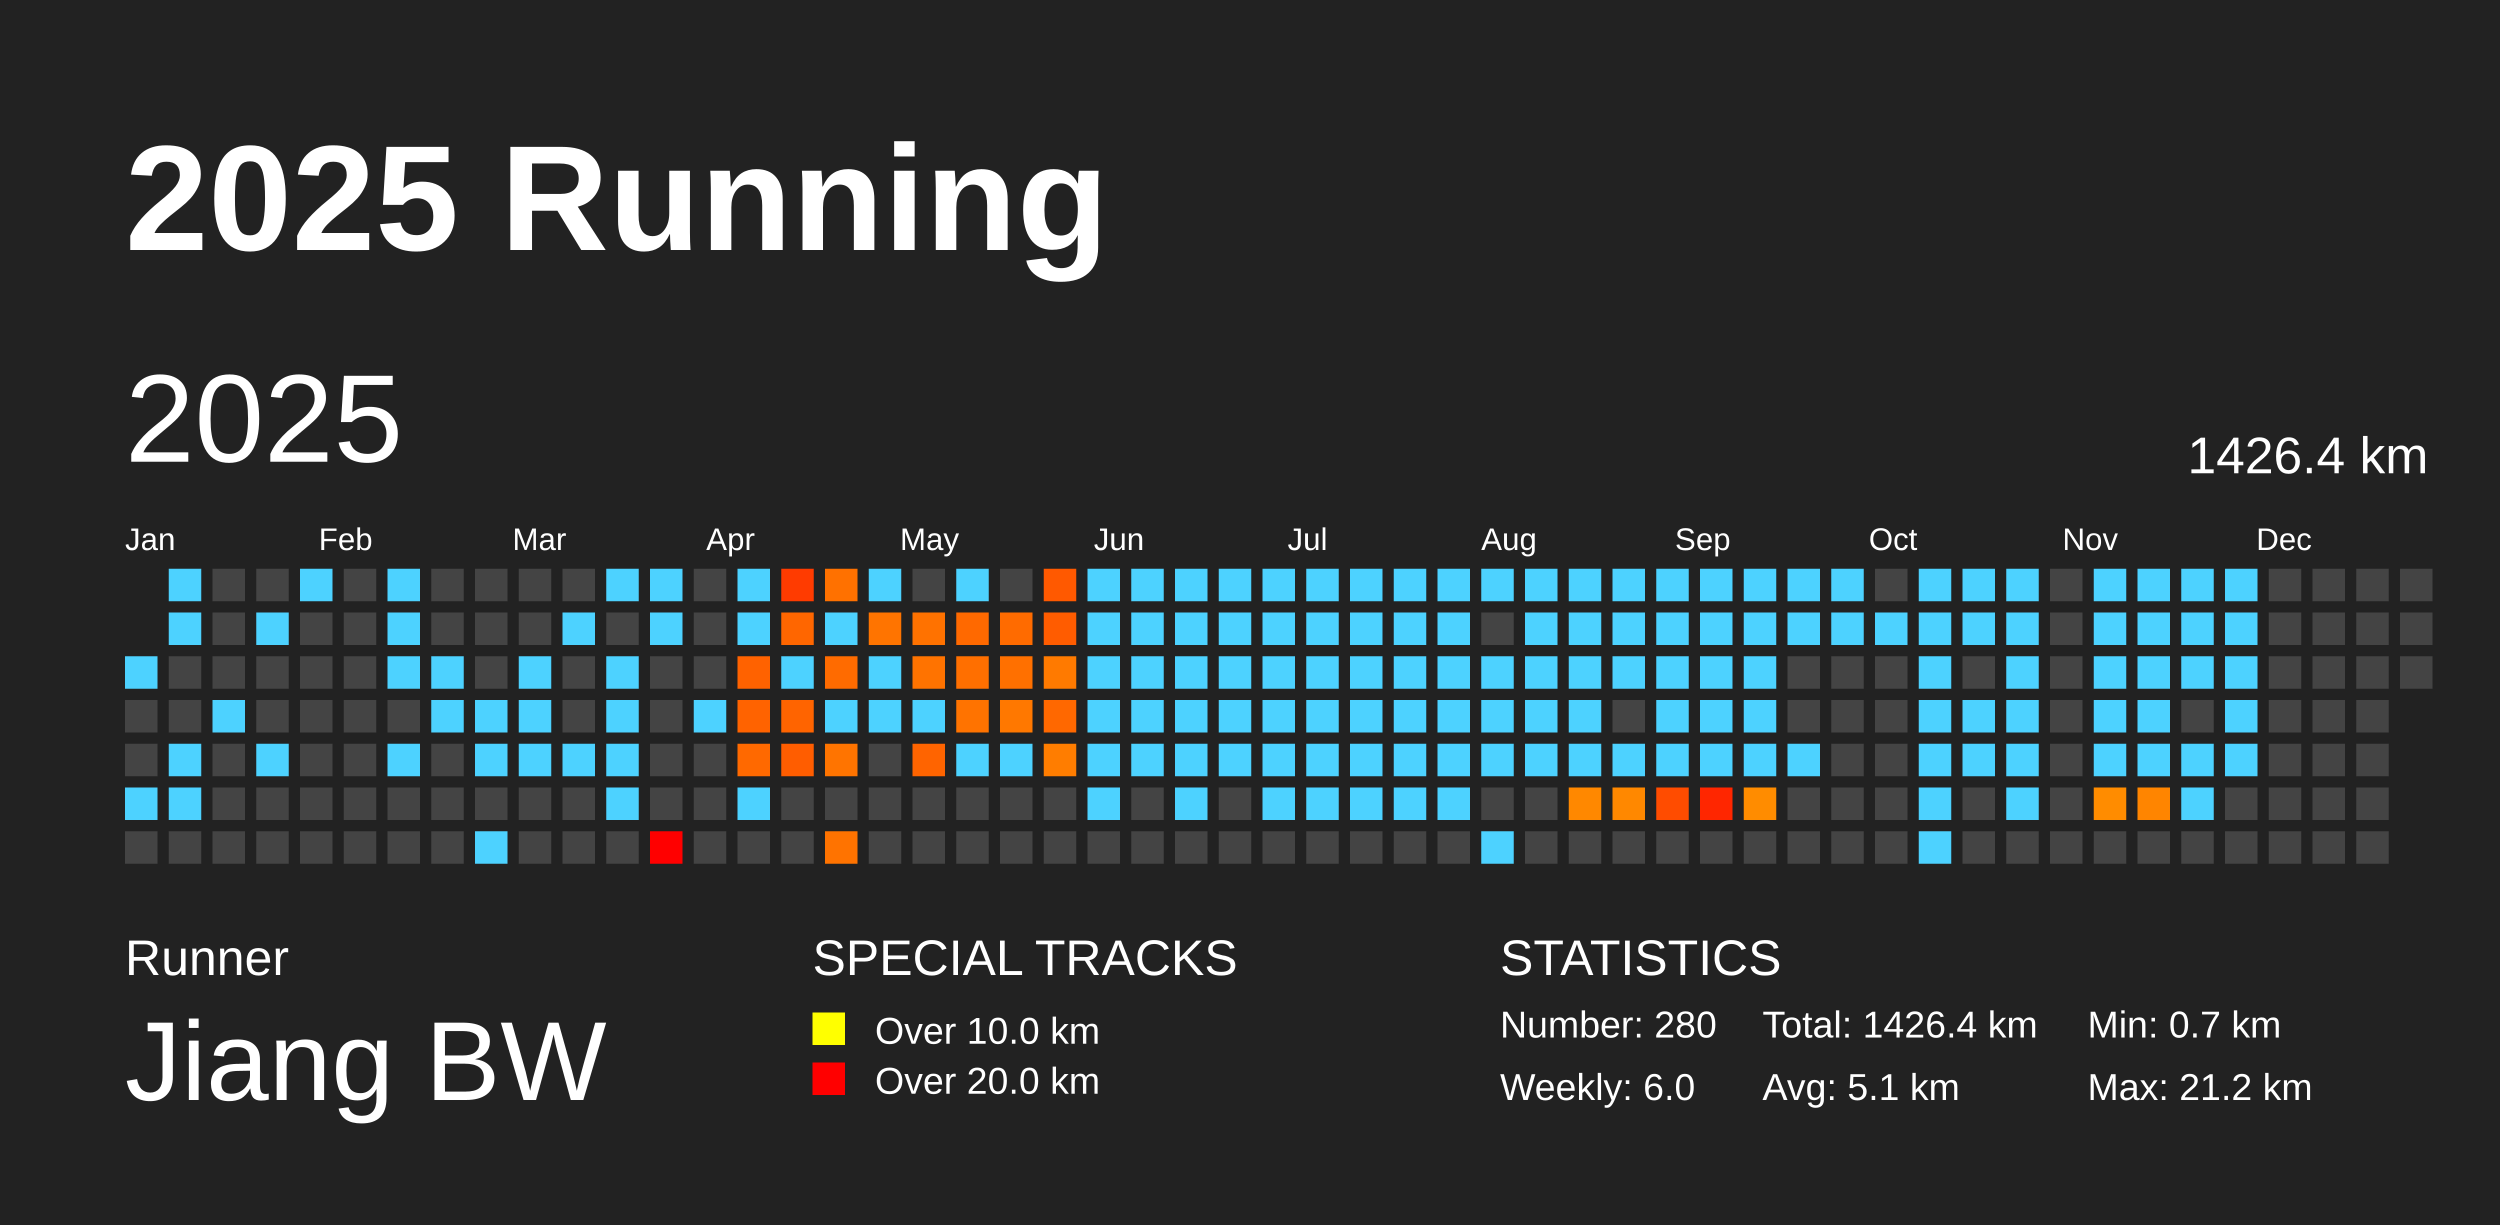
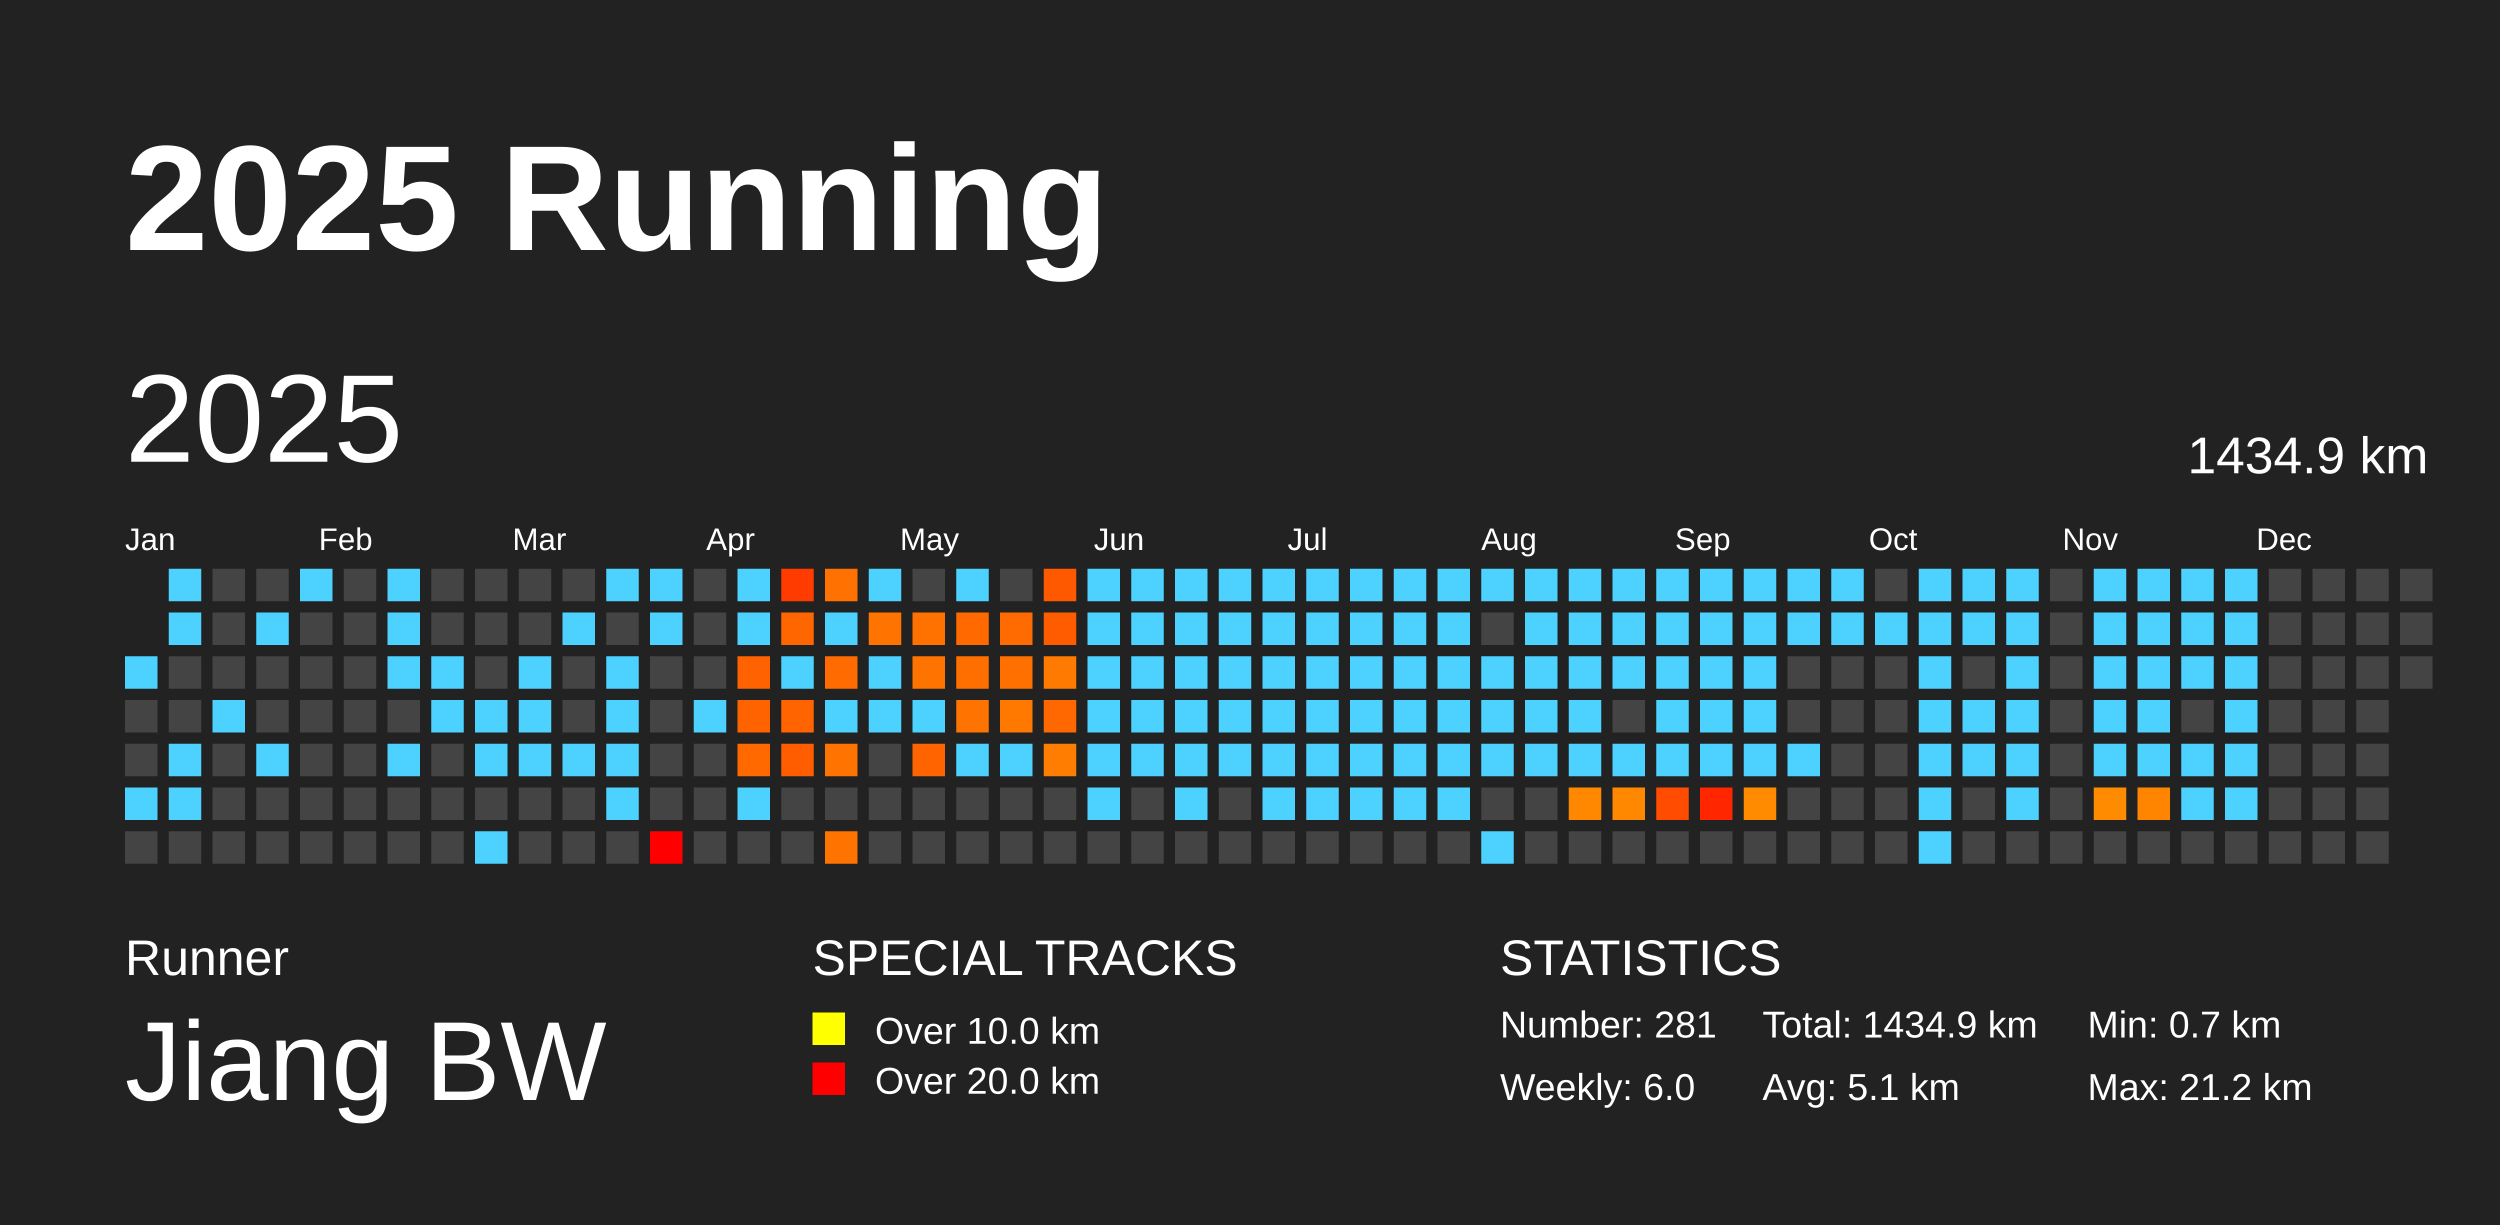
<svg xmlns="http://www.w3.org/2000/svg" baseProfile="full" height="98mm" version="1.1" viewBox="0,0,200,98" width="200mm">
  <defs />
  <rect fill="#222222" height="98" width="200" x="0" y="0" />
  <text fill="#FFFFFF" style="font-size:12px; font-family:Arial; font-weight:bold;" x="10" y="20">2025 Running</text>
  <text fill="#FFFFFF" style="font-size:4px; font-family:Arial" x="10" y="78">Runner</text>
  <text fill="#FFFFFF" style="font-size:9px; font-family:Arial" x="10" y="88">Jiang BW</text>
  <text fill="#FFFFFF" style="font-size:4px; font-family:Arial" x="65" y="78">SPECIAL TRACKS</text>
  <rect fill="yellow" height="2.6" width="2.6" x="65" y="81" />
  <text fill="#FFFFFF" style="font-size:3px; font-family:Arial" x="70" y="83.5">Over 10.0 km</text>
  <rect fill="red" height="2.6" width="2.6" x="65" y="85" />
  <text fill="#FFFFFF" style="font-size:3px; font-family:Arial" x="70" y="87.5">Over 20.0 km</text>
  <text fill="#FFFFFF" style="font-size:4px; font-family:Arial" x="120" y="78">STATISTICS</text>
-   <text fill="#FFFFFF" style="font-size:3px; font-family:Arial" x="120" y="83">Number: 280</text>
+   <text fill="#FFFFFF" style="font-size:3px; font-family:Arial" x="120" y="83">Number: 281</text>
  <text fill="#FFFFFF" style="font-size:3px; font-family:Arial" x="120" y="88">Weekly: 6.0</text>
-   <text fill="#FFFFFF" style="font-size:3px; font-family:Arial" x="141" y="83">Total: 1426.4 km</text>
+   <text fill="#FFFFFF" style="font-size:3px; font-family:Arial" x="141" y="83">Total: 1434.9 km</text>
  <text fill="#FFFFFF" style="font-size:3px; font-family:Arial" x="141" y="88">Avg: 5.1 km</text>
  <text fill="#FFFFFF" style="font-size:3px; font-family:Arial" x="167" y="83">Min: 0.7 km</text>
  <text fill="#FFFFFF" style="font-size:3px; font-family:Arial" x="167" y="88">Max: 21.2 km</text>
  <text dominant-baseline="hanging" fill="#FFFFFF" style="font-size:10.0px; font-family:Arial;" x="10" y="30">2025</text>
-   <text dominant-baseline="hanging" fill="#FFFFFF" style="font-size:4.125px; font-family:Arial;" x="175" y="35">1426.4 km</text>
+   <text dominant-baseline="hanging" fill="#FFFFFF" style="font-size:4.125px; font-family:Arial;" x="175" y="35">1434.9 km</text>
  <text fill="#FFFFFF" style="font-size:2.5px; font-family:Arial" x="10.0" y="44">Jan</text>
  <text fill="#FFFFFF" style="font-size:2.5px; font-family:Arial" x="25.5" y="44">Feb</text>
  <text fill="#FFFFFF" style="font-size:2.5px; font-family:Arial" x="41.0" y="44">Mar</text>
  <text fill="#FFFFFF" style="font-size:2.5px; font-family:Arial" x="56.5" y="44">Apr</text>
  <text fill="#FFFFFF" style="font-size:2.5px; font-family:Arial" x="72.0" y="44">May</text>
  <text fill="#FFFFFF" style="font-size:2.5px; font-family:Arial" x="87.5" y="44">Jun</text>
  <text fill="#FFFFFF" style="font-size:2.5px; font-family:Arial" x="103.0" y="44">Jul</text>
  <text fill="#FFFFFF" style="font-size:2.5px; font-family:Arial" x="118.5" y="44">Aug</text>
  <text fill="#FFFFFF" style="font-size:2.5px; font-family:Arial" x="134.0" y="44">Sep</text>
  <text fill="#FFFFFF" style="font-size:2.5px; font-family:Arial" x="149.5" y="44">Oct</text>
  <text fill="#FFFFFF" style="font-size:2.5px; font-family:Arial" x="165.0" y="44">Nov</text>
  <text fill="#FFFFFF" style="font-size:2.5px; font-family:Arial" x="180.5" y="44">Dec</text>
  <rect fill="#4dd2ff" height="2.6" width="2.6" x="10.0" y="52.5" />
  <rect fill="#444444" height="2.6" width="2.6" x="10.0" y="56.0" />
  <rect fill="#444444" height="2.6" width="2.6" x="10.0" y="59.5" />
  <rect fill="#4dd2ff" height="2.6" width="2.6" x="10.0" y="63.0" />
  <rect fill="#444444" height="2.6" width="2.6" x="10.0" y="66.5" />
  <rect fill="#4dd2ff" height="2.6" width="2.6" x="13.5" y="45.5" />
  <rect fill="#4dd2ff" height="2.6" width="2.6" x="13.5" y="49.0" />
  <rect fill="#444444" height="2.6" width="2.6" x="13.5" y="52.5" />
  <rect fill="#444444" height="2.6" width="2.6" x="13.5" y="56.0" />
  <rect fill="#4dd2ff" height="2.6" width="2.6" x="13.5" y="59.5" />
  <rect fill="#4dd2ff" height="2.6" width="2.6" x="13.5" y="63.0" />
  <rect fill="#444444" height="2.6" width="2.6" x="13.5" y="66.5" />
  <rect fill="#444444" height="2.6" width="2.6" x="17.0" y="45.5" />
  <rect fill="#444444" height="2.6" width="2.6" x="17.0" y="49.0" />
  <rect fill="#444444" height="2.6" width="2.6" x="17.0" y="52.5" />
  <rect fill="#4dd2ff" height="2.6" width="2.6" x="17.0" y="56.0" />
  <rect fill="#444444" height="2.6" width="2.6" x="17.0" y="59.5" />
  <rect fill="#444444" height="2.6" width="2.6" x="17.0" y="63.0" />
  <rect fill="#444444" height="2.6" width="2.6" x="17.0" y="66.5" />
  <rect fill="#444444" height="2.6" width="2.6" x="20.5" y="45.5" />
  <rect fill="#4dd2ff" height="2.6" width="2.6" x="20.5" y="49.0" />
  <rect fill="#444444" height="2.6" width="2.6" x="20.5" y="52.5" />
  <rect fill="#444444" height="2.6" width="2.6" x="20.5" y="56.0" />
  <rect fill="#4dd2ff" height="2.6" width="2.6" x="20.5" y="59.5" />
  <rect fill="#444444" height="2.6" width="2.6" x="20.5" y="63.0" />
  <rect fill="#444444" height="2.6" width="2.6" x="20.5" y="66.5" />
  <rect fill="#4dd2ff" height="2.6" width="2.6" x="24.0" y="45.5" />
  <rect fill="#444444" height="2.6" width="2.6" x="24.0" y="49.0" />
  <rect fill="#444444" height="2.6" width="2.6" x="24.0" y="52.5" />
  <rect fill="#444444" height="2.6" width="2.6" x="24.0" y="56.0" />
  <rect fill="#444444" height="2.6" width="2.6" x="24.0" y="59.5" />
  <rect fill="#444444" height="2.6" width="2.6" x="24.0" y="63.0" />
  <rect fill="#444444" height="2.6" width="2.6" x="24.0" y="66.5" />
  <rect fill="#444444" height="2.6" width="2.6" x="27.5" y="45.5" />
  <rect fill="#444444" height="2.6" width="2.6" x="27.5" y="49.0" />
  <rect fill="#444444" height="2.6" width="2.6" x="27.5" y="52.5" />
  <rect fill="#444444" height="2.6" width="2.6" x="27.5" y="56.0" />
  <rect fill="#444444" height="2.6" width="2.6" x="27.5" y="59.5" />
  <rect fill="#444444" height="2.6" width="2.6" x="27.5" y="63.0" />
  <rect fill="#444444" height="2.6" width="2.6" x="27.5" y="66.5" />
  <rect fill="#4dd2ff" height="2.6" width="2.6" x="31.0" y="45.5" />
  <rect fill="#4dd2ff" height="2.6" width="2.6" x="31.0" y="49.0" />
  <rect fill="#4dd2ff" height="2.6" width="2.6" x="31.0" y="52.5" />
  <rect fill="#444444" height="2.6" width="2.6" x="31.0" y="56.0" />
  <rect fill="#4dd2ff" height="2.6" width="2.6" x="31.0" y="59.5" />
  <rect fill="#444444" height="2.6" width="2.6" x="31.0" y="63.0" />
  <rect fill="#444444" height="2.6" width="2.6" x="31.0" y="66.5" />
  <rect fill="#444444" height="2.6" width="2.6" x="34.5" y="45.5" />
  <rect fill="#444444" height="2.6" width="2.6" x="34.5" y="49.0" />
  <rect fill="#4dd2ff" height="2.6" width="2.6" x="34.5" y="52.5" />
  <rect fill="#4dd2ff" height="2.6" width="2.6" x="34.5" y="56.0" />
  <rect fill="#444444" height="2.6" width="2.6" x="34.5" y="59.5" />
  <rect fill="#444444" height="2.6" width="2.6" x="34.5" y="63.0" />
  <rect fill="#444444" height="2.6" width="2.6" x="34.5" y="66.5" />
  <rect fill="#444444" height="2.6" width="2.6" x="38.0" y="45.5" />
  <rect fill="#444444" height="2.6" width="2.6" x="38.0" y="49.0" />
  <rect fill="#444444" height="2.6" width="2.6" x="38.0" y="52.5" />
  <rect fill="#4dd2ff" height="2.6" width="2.6" x="38.0" y="56.0" />
  <rect fill="#4dd2ff" height="2.6" width="2.6" x="38.0" y="59.5" />
  <rect fill="#444444" height="2.6" width="2.6" x="38.0" y="63.0" />
  <rect fill="#4dd2ff" height="2.6" width="2.6" x="38.0" y="66.5" />
  <rect fill="#444444" height="2.6" width="2.6" x="41.5" y="45.5" />
  <rect fill="#444444" height="2.6" width="2.6" x="41.5" y="49.0" />
  <rect fill="#4dd2ff" height="2.6" width="2.6" x="41.5" y="52.5" />
  <rect fill="#4dd2ff" height="2.6" width="2.6" x="41.5" y="56.0" />
  <rect fill="#4dd2ff" height="2.6" width="2.6" x="41.5" y="59.5" />
  <rect fill="#444444" height="2.6" width="2.6" x="41.5" y="63.0" />
  <rect fill="#444444" height="2.6" width="2.6" x="41.5" y="66.5" />
  <rect fill="#444444" height="2.6" width="2.6" x="45.0" y="45.5" />
  <rect fill="#4dd2ff" height="2.6" width="2.6" x="45.0" y="49.0" />
  <rect fill="#444444" height="2.6" width="2.6" x="45.0" y="52.5" />
  <rect fill="#444444" height="2.6" width="2.6" x="45.0" y="56.0" />
  <rect fill="#4dd2ff" height="2.6" width="2.6" x="45.0" y="59.5" />
  <rect fill="#444444" height="2.6" width="2.6" x="45.0" y="63.0" />
  <rect fill="#444444" height="2.6" width="2.6" x="45.0" y="66.5" />
  <rect fill="#4dd2ff" height="2.6" width="2.6" x="48.5" y="45.5" />
  <rect fill="#444444" height="2.6" width="2.6" x="48.5" y="49.0" />
  <rect fill="#4dd2ff" height="2.6" width="2.6" x="48.5" y="52.5" />
  <rect fill="#4dd2ff" height="2.6" width="2.6" x="48.5" y="56.0" />
  <rect fill="#4dd2ff" height="2.6" width="2.6" x="48.5" y="59.5" />
  <rect fill="#4dd2ff" height="2.6" width="2.6" x="48.5" y="63.0" />
  <rect fill="#444444" height="2.6" width="2.6" x="48.5" y="66.5" />
  <rect fill="#4dd2ff" height="2.6" width="2.6" x="52.0" y="45.5" />
  <rect fill="#4dd2ff" height="2.6" width="2.6" x="52.0" y="49.0" />
  <rect fill="#444444" height="2.6" width="2.6" x="52.0" y="52.5" />
  <rect fill="#444444" height="2.6" width="2.6" x="52.0" y="56.0" />
  <rect fill="#444444" height="2.6" width="2.6" x="52.0" y="59.5" />
  <rect fill="#444444" height="2.6" width="2.6" x="52.0" y="63.0" />
  <rect fill="red" height="2.6" width="2.6" x="52.0" y="66.5" />
  <rect fill="#444444" height="2.6" width="2.6" x="55.5" y="45.5" />
  <rect fill="#444444" height="2.6" width="2.6" x="55.5" y="49.0" />
  <rect fill="#444444" height="2.6" width="2.6" x="55.5" y="52.5" />
  <rect fill="#4dd2ff" height="2.6" width="2.6" x="55.5" y="56.0" />
  <rect fill="#444444" height="2.6" width="2.6" x="55.5" y="59.5" />
  <rect fill="#444444" height="2.6" width="2.6" x="55.5" y="63.0" />
  <rect fill="#444444" height="2.6" width="2.6" x="55.5" y="66.5" />
  <rect fill="#4dd2ff" height="2.6" width="2.6" x="59.0" y="45.5" />
  <rect fill="#4dd2ff" height="2.6" width="2.6" x="59.0" y="49.0" />
  <rect fill="#ff6200" height="2.6" width="2.6" x="59.0" y="52.5" />
  <rect fill="#ff6300" height="2.6" width="2.6" x="59.0" y="56.0" />
  <rect fill="#ff6900" height="2.6" width="2.6" x="59.0" y="59.5" />
  <rect fill="#4dd2ff" height="2.6" width="2.6" x="59.0" y="63.0" />
  <rect fill="#444444" height="2.6" width="2.6" x="59.0" y="66.5" />
  <rect fill="#ff3b00" height="2.6" width="2.6" x="62.5" y="45.5" />
  <rect fill="#ff6600" height="2.6" width="2.6" x="62.5" y="49.0" />
  <rect fill="#4dd2ff" height="2.6" width="2.6" x="62.5" y="52.5" />
  <rect fill="#ff6400" height="2.6" width="2.6" x="62.5" y="56.0" />
  <rect fill="#ff5d00" height="2.6" width="2.6" x="62.5" y="59.5" />
  <rect fill="#444444" height="2.6" width="2.6" x="62.5" y="63.0" />
  <rect fill="#444444" height="2.6" width="2.6" x="62.5" y="66.5" />
  <rect fill="#ff7100" height="2.6" width="2.6" x="66.0" y="45.5" />
  <rect fill="#4dd2ff" height="2.6" width="2.6" x="66.0" y="49.0" />
  <rect fill="#ff6b00" height="2.6" width="2.6" x="66.0" y="52.5" />
  <rect fill="#4dd2ff" height="2.6" width="2.6" x="66.0" y="56.0" />
  <rect fill="#ff7400" height="2.6" width="2.6" x="66.0" y="59.5" />
  <rect fill="#444444" height="2.6" width="2.6" x="66.0" y="63.0" />
  <rect fill="#ff7300" height="2.6" width="2.6" x="66.0" y="66.5" />
  <rect fill="#4dd2ff" height="2.6" width="2.6" x="69.5" y="45.5" />
  <rect fill="#ff7400" height="2.6" width="2.6" x="69.5" y="49.0" />
  <rect fill="#4dd2ff" height="2.6" width="2.6" x="69.5" y="52.5" />
  <rect fill="#4dd2ff" height="2.6" width="2.6" x="69.5" y="56.0" />
  <rect fill="#444444" height="2.6" width="2.6" x="69.5" y="59.5" />
  <rect fill="#444444" height="2.6" width="2.6" x="69.5" y="63.0" />
  <rect fill="#444444" height="2.6" width="2.6" x="69.5" y="66.5" />
  <rect fill="#444444" height="2.6" width="2.6" x="73.0" y="45.5" />
  <rect fill="#ff7200" height="2.6" width="2.6" x="73.0" y="49.0" />
  <rect fill="#ff7300" height="2.6" width="2.6" x="73.0" y="52.5" />
  <rect fill="#4dd2ff" height="2.6" width="2.6" x="73.0" y="56.0" />
  <rect fill="#ff6400" height="2.6" width="2.6" x="73.0" y="59.5" />
  <rect fill="#444444" height="2.6" width="2.6" x="73.0" y="63.0" />
  <rect fill="#444444" height="2.6" width="2.6" x="73.0" y="66.5" />
  <rect fill="#4dd2ff" height="2.6" width="2.6" x="76.5" y="45.5" />
  <rect fill="#ff6900" height="2.6" width="2.6" x="76.5" y="49.0" />
  <rect fill="#ff6f00" height="2.6" width="2.6" x="76.5" y="52.5" />
  <rect fill="#ff7300" height="2.6" width="2.6" x="76.5" y="56.0" />
  <rect fill="#4dd2ff" height="2.6" width="2.6" x="76.5" y="59.5" />
  <rect fill="#444444" height="2.6" width="2.6" x="76.5" y="63.0" />
  <rect fill="#444444" height="2.6" width="2.6" x="76.5" y="66.5" />
  <rect fill="#444444" height="2.6" width="2.6" x="80.0" y="45.5" />
  <rect fill="#ff6b00" height="2.6" width="2.6" x="80.0" y="49.0" />
  <rect fill="#ff7000" height="2.6" width="2.6" x="80.0" y="52.5" />
  <rect fill="#ff7800" height="2.6" width="2.6" x="80.0" y="56.0" />
  <rect fill="#4dd2ff" height="2.6" width="2.6" x="80.0" y="59.5" />
  <rect fill="#444444" height="2.6" width="2.6" x="80.0" y="63.0" />
  <rect fill="#444444" height="2.6" width="2.6" x="80.0" y="66.5" />
  <rect fill="#ff5900" height="2.6" width="2.6" x="83.5" y="45.5" />
  <rect fill="#ff5c00" height="2.6" width="2.6" x="83.5" y="49.0" />
  <rect fill="#ff7a00" height="2.6" width="2.6" x="83.5" y="52.5" />
  <rect fill="#ff6800" height="2.6" width="2.6" x="83.5" y="56.0" />
  <rect fill="#ff7d00" height="2.6" width="2.6" x="83.5" y="59.5" />
  <rect fill="#444444" height="2.6" width="2.6" x="83.5" y="63.0" />
  <rect fill="#444444" height="2.6" width="2.6" x="83.5" y="66.5" />
  <rect fill="#4dd2ff" height="2.6" width="2.6" x="87.0" y="45.5" />
  <rect fill="#4dd2ff" height="2.6" width="2.6" x="87.0" y="49.0" />
  <rect fill="#4dd2ff" height="2.6" width="2.6" x="87.0" y="52.5" />
  <rect fill="#4dd2ff" height="2.6" width="2.6" x="87.0" y="56.0" />
  <rect fill="#4dd2ff" height="2.6" width="2.6" x="87.0" y="59.5" />
  <rect fill="#4dd2ff" height="2.6" width="2.6" x="87.0" y="63.0" />
  <rect fill="#444444" height="2.6" width="2.6" x="87.0" y="66.5" />
  <rect fill="#4dd2ff" height="2.6" width="2.6" x="90.5" y="45.5" />
  <rect fill="#4dd2ff" height="2.6" width="2.6" x="90.5" y="49.0" />
  <rect fill="#4dd2ff" height="2.6" width="2.6" x="90.5" y="52.5" />
  <rect fill="#4dd2ff" height="2.6" width="2.6" x="90.5" y="56.0" />
  <rect fill="#4dd2ff" height="2.6" width="2.6" x="90.5" y="59.5" />
  <rect fill="#444444" height="2.6" width="2.6" x="90.5" y="63.0" />
  <rect fill="#444444" height="2.6" width="2.6" x="90.5" y="66.5" />
  <rect fill="#4dd2ff" height="2.6" width="2.6" x="94.0" y="45.5" />
  <rect fill="#4dd2ff" height="2.6" width="2.6" x="94.0" y="49.0" />
  <rect fill="#4dd2ff" height="2.6" width="2.6" x="94.0" y="52.5" />
  <rect fill="#4dd2ff" height="2.6" width="2.6" x="94.0" y="56.0" />
  <rect fill="#4dd2ff" height="2.6" width="2.6" x="94.0" y="59.5" />
  <rect fill="#4dd2ff" height="2.6" width="2.6" x="94.0" y="63.0" />
  <rect fill="#444444" height="2.6" width="2.6" x="94.0" y="66.5" />
  <rect fill="#4dd2ff" height="2.6" width="2.6" x="97.5" y="45.5" />
  <rect fill="#4dd2ff" height="2.6" width="2.6" x="97.5" y="49.0" />
  <rect fill="#4dd2ff" height="2.6" width="2.6" x="97.5" y="52.5" />
  <rect fill="#4dd2ff" height="2.6" width="2.6" x="97.5" y="56.0" />
  <rect fill="#4dd2ff" height="2.6" width="2.6" x="97.5" y="59.5" />
  <rect fill="#444444" height="2.6" width="2.6" x="97.5" y="63.0" />
  <rect fill="#444444" height="2.6" width="2.6" x="97.5" y="66.5" />
  <rect fill="#4dd2ff" height="2.6" width="2.6" x="101.0" y="45.5" />
  <rect fill="#4dd2ff" height="2.6" width="2.6" x="101.0" y="49.0" />
  <rect fill="#4dd2ff" height="2.6" width="2.6" x="101.0" y="52.5" />
  <rect fill="#4dd2ff" height="2.6" width="2.6" x="101.0" y="56.0" />
  <rect fill="#4dd2ff" height="2.6" width="2.6" x="101.0" y="59.5" />
  <rect fill="#4dd2ff" height="2.6" width="2.6" x="101.0" y="63.0" />
  <rect fill="#444444" height="2.6" width="2.6" x="101.0" y="66.5" />
  <rect fill="#4dd2ff" height="2.6" width="2.6" x="104.5" y="45.5" />
  <rect fill="#4dd2ff" height="2.6" width="2.6" x="104.5" y="49.0" />
  <rect fill="#4dd2ff" height="2.6" width="2.6" x="104.5" y="52.5" />
  <rect fill="#4dd2ff" height="2.6" width="2.6" x="104.5" y="56.0" />
  <rect fill="#4dd2ff" height="2.6" width="2.6" x="104.5" y="59.5" />
  <rect fill="#4dd2ff" height="2.6" width="2.6" x="104.5" y="63.0" />
  <rect fill="#444444" height="2.6" width="2.6" x="104.5" y="66.5" />
  <rect fill="#4dd2ff" height="2.6" width="2.6" x="108.0" y="45.5" />
  <rect fill="#4dd2ff" height="2.6" width="2.6" x="108.0" y="49.0" />
  <rect fill="#4dd2ff" height="2.6" width="2.6" x="108.0" y="52.5" />
  <rect fill="#4dd2ff" height="2.6" width="2.6" x="108.0" y="56.0" />
  <rect fill="#4dd2ff" height="2.6" width="2.6" x="108.0" y="59.5" />
  <rect fill="#4dd2ff" height="2.6" width="2.6" x="108.0" y="63.0" />
  <rect fill="#444444" height="2.6" width="2.6" x="108.0" y="66.5" />
  <rect fill="#4dd2ff" height="2.6" width="2.6" x="111.5" y="45.5" />
  <rect fill="#4dd2ff" height="2.6" width="2.6" x="111.5" y="49.0" />
  <rect fill="#4dd2ff" height="2.6" width="2.6" x="111.5" y="52.5" />
  <rect fill="#4dd2ff" height="2.6" width="2.6" x="111.5" y="56.0" />
  <rect fill="#4dd2ff" height="2.6" width="2.6" x="111.5" y="59.5" />
  <rect fill="#4dd2ff" height="2.6" width="2.6" x="111.5" y="63.0" />
  <rect fill="#444444" height="2.6" width="2.6" x="111.5" y="66.5" />
  <rect fill="#4dd2ff" height="2.6" width="2.6" x="115.0" y="45.5" />
  <rect fill="#4dd2ff" height="2.6" width="2.6" x="115.0" y="49.0" />
  <rect fill="#4dd2ff" height="2.6" width="2.6" x="115.0" y="52.5" />
  <rect fill="#4dd2ff" height="2.6" width="2.6" x="115.0" y="56.0" />
  <rect fill="#4dd2ff" height="2.6" width="2.6" x="115.0" y="59.5" />
  <rect fill="#4dd2ff" height="2.6" width="2.6" x="115.0" y="63.0" />
  <rect fill="#444444" height="2.6" width="2.6" x="115.0" y="66.5" />
  <rect fill="#4dd2ff" height="2.6" width="2.6" x="118.5" y="45.5" />
  <rect fill="#444444" height="2.6" width="2.6" x="118.5" y="49.0" />
  <rect fill="#4dd2ff" height="2.6" width="2.6" x="118.5" y="52.5" />
  <rect fill="#4dd2ff" height="2.6" width="2.6" x="118.5" y="56.0" />
  <rect fill="#4dd2ff" height="2.6" width="2.6" x="118.5" y="59.5" />
  <rect fill="#444444" height="2.6" width="2.6" x="118.5" y="63.0" />
  <rect fill="#4dd2ff" height="2.6" width="2.6" x="118.5" y="66.5" />
  <rect fill="#4dd2ff" height="2.6" width="2.6" x="122.0" y="45.5" />
  <rect fill="#4dd2ff" height="2.6" width="2.6" x="122.0" y="49.0" />
  <rect fill="#4dd2ff" height="2.6" width="2.6" x="122.0" y="52.5" />
  <rect fill="#4dd2ff" height="2.6" width="2.6" x="122.0" y="56.0" />
  <rect fill="#4dd2ff" height="2.6" width="2.6" x="122.0" y="59.5" />
  <rect fill="#444444" height="2.6" width="2.6" x="122.0" y="63.0" />
  <rect fill="#444444" height="2.6" width="2.6" x="122.0" y="66.5" />
  <rect fill="#4dd2ff" height="2.6" width="2.6" x="125.5" y="45.5" />
  <rect fill="#4dd2ff" height="2.6" width="2.6" x="125.5" y="49.0" />
  <rect fill="#4dd2ff" height="2.6" width="2.6" x="125.5" y="52.5" />
  <rect fill="#4dd2ff" height="2.6" width="2.6" x="125.5" y="56.0" />
  <rect fill="#4dd2ff" height="2.6" width="2.6" x="125.5" y="59.5" />
  <rect fill="#ff8800" height="2.6" width="2.6" x="125.5" y="63.0" />
  <rect fill="#444444" height="2.6" width="2.6" x="125.5" y="66.5" />
  <rect fill="#4dd2ff" height="2.6" width="2.6" x="129.0" y="45.5" />
  <rect fill="#4dd2ff" height="2.6" width="2.6" x="129.0" y="49.0" />
  <rect fill="#4dd2ff" height="2.6" width="2.6" x="129.0" y="52.5" />
  <rect fill="#444444" height="2.6" width="2.6" x="129.0" y="56.0" />
  <rect fill="#4dd2ff" height="2.6" width="2.6" x="129.0" y="59.5" />
  <rect fill="#ff8800" height="2.6" width="2.6" x="129.0" y="63.0" />
  <rect fill="#444444" height="2.6" width="2.6" x="129.0" y="66.5" />
  <rect fill="#4dd2ff" height="2.6" width="2.6" x="132.5" y="45.5" />
  <rect fill="#4dd2ff" height="2.6" width="2.6" x="132.5" y="49.0" />
  <rect fill="#4dd2ff" height="2.6" width="2.6" x="132.5" y="52.5" />
  <rect fill="#4dd2ff" height="2.6" width="2.6" x="132.5" y="56.0" />
  <rect fill="#4dd2ff" height="2.6" width="2.6" x="132.5" y="59.5" />
  <rect fill="#ff4c00" height="2.6" width="2.6" x="132.5" y="63.0" />
  <rect fill="#444444" height="2.6" width="2.6" x="132.5" y="66.5" />
  <rect fill="#4dd2ff" height="2.6" width="2.6" x="136.0" y="45.5" />
  <rect fill="#4dd2ff" height="2.6" width="2.6" x="136.0" y="49.0" />
  <rect fill="#4dd2ff" height="2.6" width="2.6" x="136.0" y="52.5" />
  <rect fill="#4dd2ff" height="2.6" width="2.6" x="136.0" y="56.0" />
  <rect fill="#4dd2ff" height="2.6" width="2.6" x="136.0" y="59.5" />
  <rect fill="#ff2600" height="2.6" width="2.6" x="136.0" y="63.0" />
  <rect fill="#444444" height="2.6" width="2.6" x="136.0" y="66.5" />
  <rect fill="#4dd2ff" height="2.6" width="2.6" x="139.5" y="45.5" />
  <rect fill="#4dd2ff" height="2.6" width="2.6" x="139.5" y="49.0" />
  <rect fill="#4dd2ff" height="2.6" width="2.6" x="139.5" y="52.5" />
  <rect fill="#4dd2ff" height="2.6" width="2.6" x="139.5" y="56.0" />
  <rect fill="#4dd2ff" height="2.6" width="2.6" x="139.5" y="59.5" />
  <rect fill="#ff8c00" height="2.6" width="2.6" x="139.5" y="63.0" />
  <rect fill="#444444" height="2.6" width="2.6" x="139.5" y="66.5" />
  <rect fill="#4dd2ff" height="2.6" width="2.6" x="143.0" y="45.5" />
  <rect fill="#4dd2ff" height="2.6" width="2.6" x="143.0" y="49.0" />
  <rect fill="#444444" height="2.6" width="2.6" x="143.0" y="52.5" />
  <rect fill="#444444" height="2.6" width="2.6" x="143.0" y="56.0" />
  <rect fill="#4dd2ff" height="2.6" width="2.6" x="143.0" y="59.5" />
  <rect fill="#444444" height="2.6" width="2.6" x="143.0" y="63.0" />
  <rect fill="#444444" height="2.6" width="2.6" x="143.0" y="66.5" />
  <rect fill="#4dd2ff" height="2.6" width="2.6" x="146.5" y="45.5" />
  <rect fill="#4dd2ff" height="2.6" width="2.6" x="146.5" y="49.0" />
  <rect fill="#444444" height="2.6" width="2.6" x="146.5" y="52.5" />
  <rect fill="#444444" height="2.6" width="2.6" x="146.5" y="56.0" />
  <rect fill="#444444" height="2.6" width="2.6" x="146.5" y="59.5" />
  <rect fill="#444444" height="2.6" width="2.6" x="146.5" y="63.0" />
  <rect fill="#444444" height="2.6" width="2.6" x="146.5" y="66.5" />
  <rect fill="#444444" height="2.6" width="2.6" x="150.0" y="45.5" />
  <rect fill="#4dd2ff" height="2.6" width="2.6" x="150.0" y="49.0" />
  <rect fill="#444444" height="2.6" width="2.6" x="150.0" y="52.5" />
  <rect fill="#444444" height="2.6" width="2.6" x="150.0" y="56.0" />
  <rect fill="#444444" height="2.6" width="2.6" x="150.0" y="59.5" />
  <rect fill="#444444" height="2.6" width="2.6" x="150.0" y="63.0" />
  <rect fill="#444444" height="2.6" width="2.6" x="150.0" y="66.5" />
  <rect fill="#4dd2ff" height="2.6" width="2.6" x="153.5" y="45.5" />
  <rect fill="#4dd2ff" height="2.6" width="2.6" x="153.5" y="49.0" />
  <rect fill="#4dd2ff" height="2.6" width="2.6" x="153.5" y="52.5" />
  <rect fill="#4dd2ff" height="2.6" width="2.6" x="153.5" y="56.0" />
  <rect fill="#4dd2ff" height="2.6" width="2.6" x="153.5" y="59.5" />
  <rect fill="#4dd2ff" height="2.6" width="2.6" x="153.5" y="63.0" />
  <rect fill="#4dd2ff" height="2.6" width="2.6" x="153.5" y="66.5" />
  <rect fill="#4dd2ff" height="2.6" width="2.6" x="157.0" y="45.5" />
  <rect fill="#4dd2ff" height="2.6" width="2.6" x="157.0" y="49.0" />
  <rect fill="#444444" height="2.6" width="2.6" x="157.0" y="52.5" />
  <rect fill="#4dd2ff" height="2.6" width="2.6" x="157.0" y="56.0" />
  <rect fill="#4dd2ff" height="2.6" width="2.6" x="157.0" y="59.5" />
  <rect fill="#444444" height="2.6" width="2.6" x="157.0" y="63.0" />
  <rect fill="#444444" height="2.6" width="2.6" x="157.0" y="66.5" />
  <rect fill="#4dd2ff" height="2.6" width="2.6" x="160.5" y="45.5" />
  <rect fill="#4dd2ff" height="2.6" width="2.6" x="160.5" y="49.0" />
  <rect fill="#4dd2ff" height="2.6" width="2.6" x="160.5" y="52.5" />
  <rect fill="#4dd2ff" height="2.6" width="2.6" x="160.5" y="56.0" />
  <rect fill="#4dd2ff" height="2.6" width="2.6" x="160.5" y="59.5" />
  <rect fill="#4dd2ff" height="2.6" width="2.6" x="160.5" y="63.0" />
  <rect fill="#444444" height="2.6" width="2.6" x="160.5" y="66.5" />
  <rect fill="#444444" height="2.6" width="2.6" x="164.0" y="45.5" />
  <rect fill="#444444" height="2.6" width="2.6" x="164.0" y="49.0" />
  <rect fill="#444444" height="2.6" width="2.6" x="164.0" y="52.5" />
  <rect fill="#444444" height="2.6" width="2.6" x="164.0" y="56.0" />
  <rect fill="#444444" height="2.6" width="2.6" x="164.0" y="59.5" />
  <rect fill="#444444" height="2.6" width="2.6" x="164.0" y="63.0" />
  <rect fill="#444444" height="2.6" width="2.6" x="164.0" y="66.5" />
  <rect fill="#4dd2ff" height="2.6" width="2.6" x="167.5" y="45.5" />
  <rect fill="#4dd2ff" height="2.6" width="2.6" x="167.5" y="49.0" />
  <rect fill="#4dd2ff" height="2.6" width="2.6" x="167.5" y="52.5" />
  <rect fill="#4dd2ff" height="2.6" width="2.6" x="167.5" y="56.0" />
  <rect fill="#4dd2ff" height="2.6" width="2.6" x="167.5" y="59.5" />
  <rect fill="#ff8c00" height="2.6" width="2.6" x="167.5" y="63.0" />
  <rect fill="#444444" height="2.6" width="2.6" x="167.5" y="66.5" />
  <rect fill="#4dd2ff" height="2.6" width="2.6" x="171.0" y="45.5" />
  <rect fill="#4dd2ff" height="2.6" width="2.6" x="171.0" y="49.0" />
  <rect fill="#4dd2ff" height="2.6" width="2.6" x="171.0" y="52.5" />
  <rect fill="#4dd2ff" height="2.6" width="2.6" x="171.0" y="56.0" />
  <rect fill="#4dd2ff" height="2.6" width="2.6" x="171.0" y="59.5" />
  <rect fill="#ff8500" height="2.6" width="2.6" x="171.0" y="63.0" />
  <rect fill="#444444" height="2.6" width="2.6" x="171.0" y="66.5" />
  <rect fill="#4dd2ff" height="2.6" width="2.6" x="174.5" y="45.5" />
  <rect fill="#4dd2ff" height="2.6" width="2.6" x="174.5" y="49.0" />
  <rect fill="#4dd2ff" height="2.6" width="2.6" x="174.5" y="52.5" />
  <rect fill="#444444" height="2.6" width="2.6" x="174.5" y="56.0" />
  <rect fill="#4dd2ff" height="2.6" width="2.6" x="174.5" y="59.5" />
  <rect fill="#4dd2ff" height="2.6" width="2.6" x="174.5" y="63.0" />
  <rect fill="#444444" height="2.6" width="2.6" x="174.5" y="66.5" />
  <rect fill="#4dd2ff" height="2.6" width="2.6" x="178.0" y="45.5" />
  <rect fill="#4dd2ff" height="2.6" width="2.6" x="178.0" y="49.0" />
  <rect fill="#4dd2ff" height="2.6" width="2.6" x="178.0" y="52.5" />
  <rect fill="#4dd2ff" height="2.6" width="2.6" x="178.0" y="56.0" />
  <rect fill="#4dd2ff" height="2.6" width="2.6" x="178.0" y="59.5" />
-   <rect fill="#444444" height="2.6" width="2.6" x="178.0" y="63.0" />
+   <rect fill="#4dd2ff" height="2.6" width="2.6" x="178.0" y="63.0" />
  <rect fill="#444444" height="2.6" width="2.6" x="178.0" y="66.5" />
  <rect fill="#444444" height="2.6" width="2.6" x="181.5" y="45.5" />
  <rect fill="#444444" height="2.6" width="2.6" x="181.5" y="49.0" />
  <rect fill="#444444" height="2.6" width="2.6" x="181.5" y="52.5" />
  <rect fill="#444444" height="2.6" width="2.6" x="181.5" y="56.0" />
  <rect fill="#444444" height="2.6" width="2.6" x="181.5" y="59.5" />
  <rect fill="#444444" height="2.6" width="2.6" x="181.5" y="63.0" />
  <rect fill="#444444" height="2.6" width="2.6" x="181.5" y="66.5" />
  <rect fill="#444444" height="2.6" width="2.6" x="185.0" y="45.5" />
  <rect fill="#444444" height="2.6" width="2.6" x="185.0" y="49.0" />
  <rect fill="#444444" height="2.6" width="2.6" x="185.0" y="52.5" />
  <rect fill="#444444" height="2.6" width="2.6" x="185.0" y="56.0" />
  <rect fill="#444444" height="2.6" width="2.6" x="185.0" y="59.5" />
  <rect fill="#444444" height="2.6" width="2.6" x="185.0" y="63.0" />
  <rect fill="#444444" height="2.6" width="2.6" x="185.0" y="66.5" />
  <rect fill="#444444" height="2.6" width="2.6" x="188.5" y="45.5" />
  <rect fill="#444444" height="2.6" width="2.6" x="188.5" y="49.0" />
  <rect fill="#444444" height="2.6" width="2.6" x="188.5" y="52.5" />
  <rect fill="#444444" height="2.6" width="2.6" x="188.5" y="56.0" />
  <rect fill="#444444" height="2.6" width="2.6" x="188.5" y="59.5" />
  <rect fill="#444444" height="2.6" width="2.6" x="188.5" y="63.0" />
  <rect fill="#444444" height="2.6" width="2.6" x="188.5" y="66.5" />
  <rect fill="#444444" height="2.6" width="2.6" x="192.0" y="45.5" />
  <rect fill="#444444" height="2.6" width="2.6" x="192.0" y="49.0" />
  <rect fill="#444444" height="2.6" width="2.6" x="192.0" y="52.5" />
</svg>
